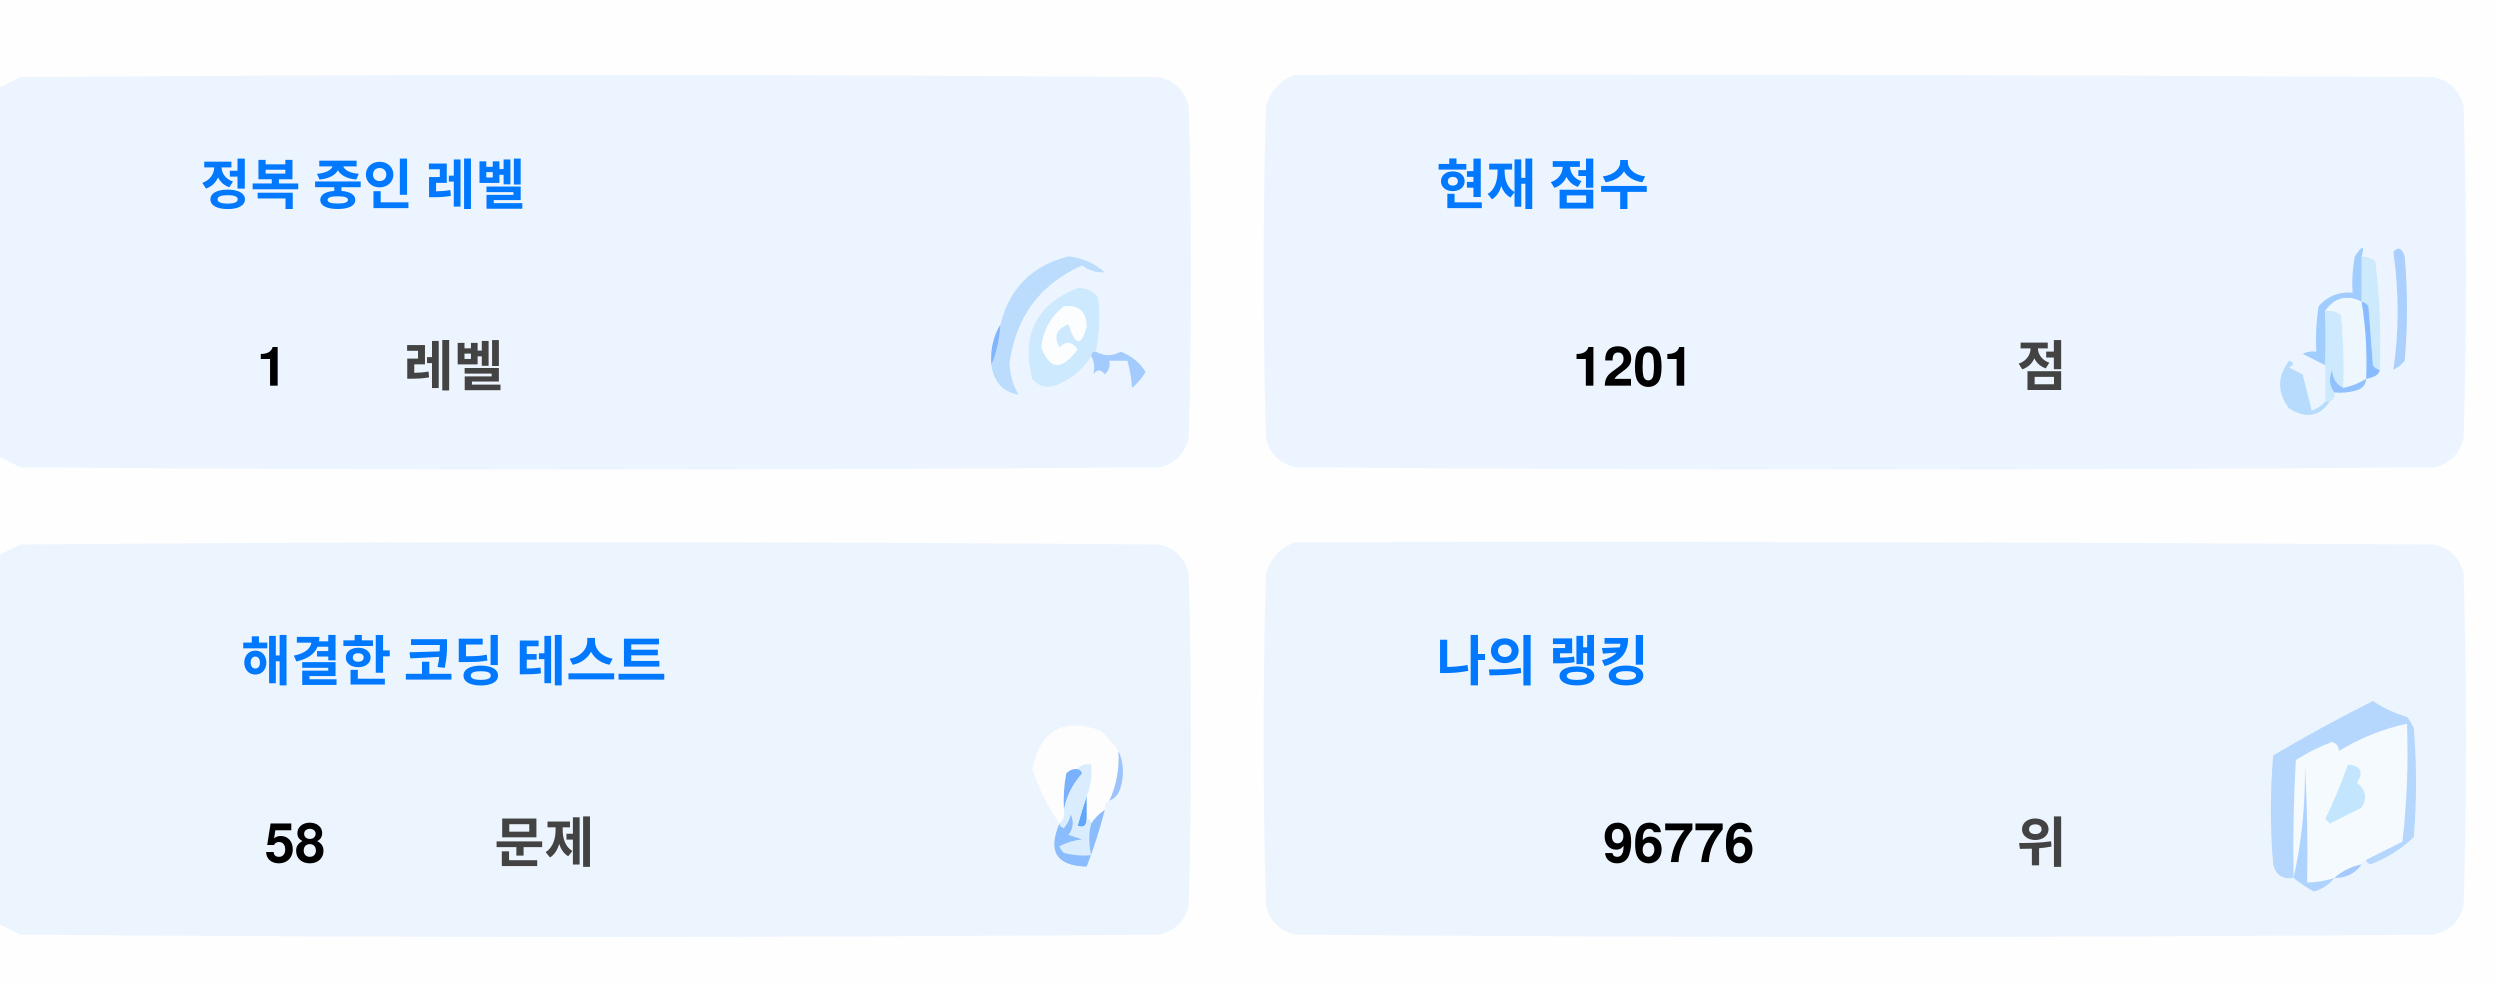
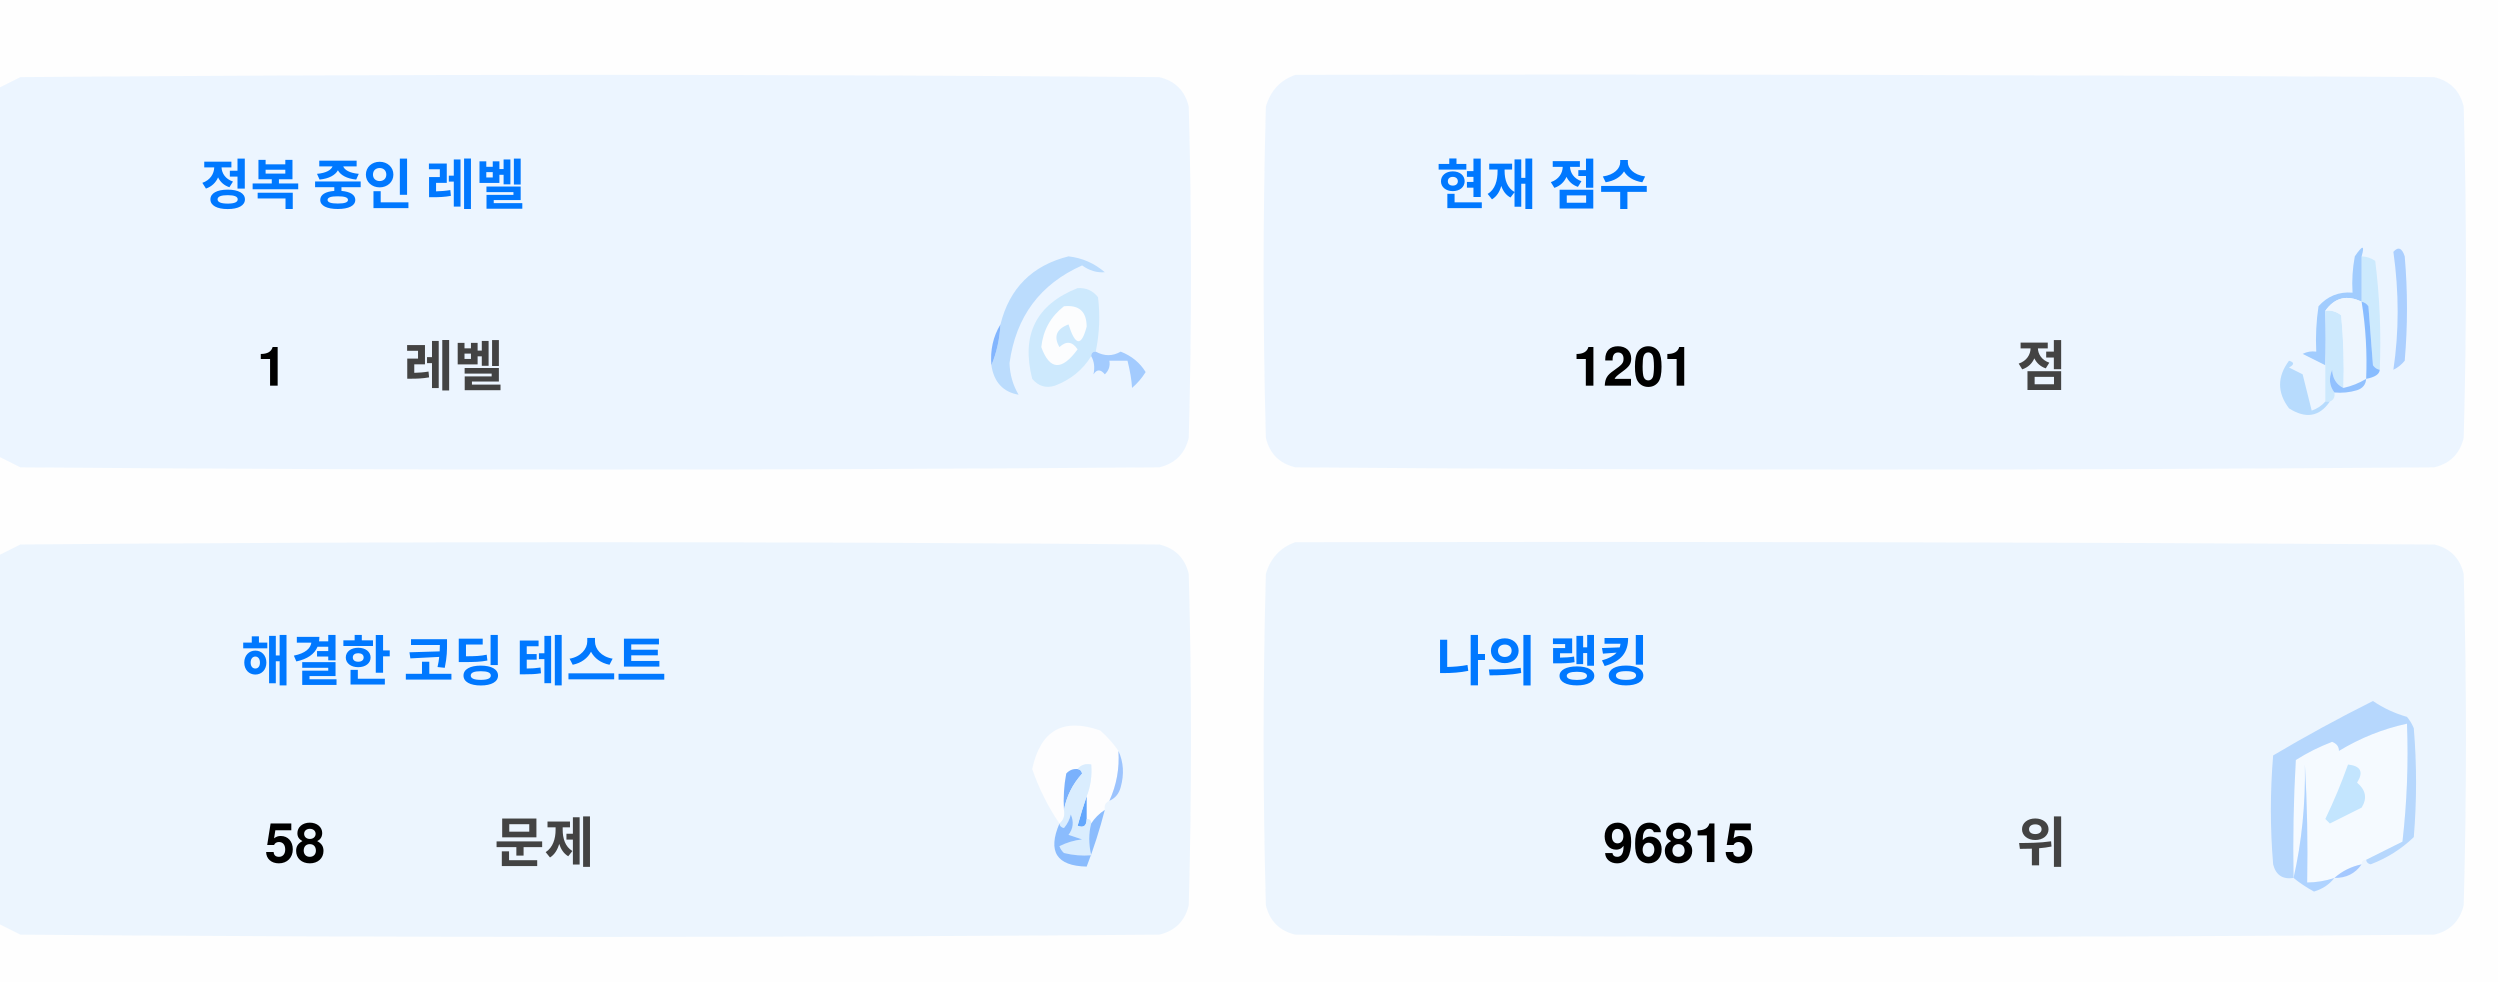
<svg xmlns="http://www.w3.org/2000/svg" version="1.1" width="551px" height="217px" style="shape-rendering:geometricPrecision; text-rendering:geometricPrecision; image-rendering:optimizeQuality; fill-rule:evenodd; clip-rule:evenodd">
  <style>.title {fill: #434343;font-size: 1rem;line-height: 1.5rem;font-weight: bold;font-family: -apple-system, BlinkMacSystemFont, Segoe UI, Helvetica, Arial, sans-serif, Apple Color Emoji, Segoe UI Emoji;}.desc {fill: #434343;font-size: 2.5rem;font-weight: bold;line-height: 1.5rem;font-family: -apple-system, BlinkMacSystemFont, Segoe UI, Helvetica, Arial, sans-serif, Apple Color Emoji, Segoe UI Emoji;}.desc-2 {fill: #434343;font-size: 1rem;font-weight: bold;line-height: 1.5rem;font-family: -apple-system, BlinkMacSystemFont, Segoe UI, Helvetica, Arial, sans-serif, Apple Color Emoji, Segoe UI Emoji;}.text, .desc {animation: twinkling 4s ease-in-out infinite;}@keyframes twinkling {40% { opacity: 1; }50% { opacity: 0.5; }60% { opacity: 1; }70% { opacity: 0.5; }80% { opacity: 1; }}</style>
  <g>
    <path style="opacity:1" fill="#fefefe" d="M -0.5,-0.5 C 183.167,-0.5 366.833,-0.5 550.5,-0.5C 550.5,71.833 550.5,144.167 550.5,216.5C 366.833,216.5 183.167,216.5 -0.5,216.5C -0.5,212.167 -0.5,207.833 -0.5,203.5C 1.14,204.32 2.807,205.153 4.5,206C 88.167,206.667 171.833,206.667 255.5,206C 259,205.167 261.167,203 262,199.5C 262.667,175.167 262.667,150.833 262,126.5C 261.167,123 259,120.833 255.5,120C 171.833,119.333 88.167,119.333 4.5,120C 2.807,120.847 1.14,121.68 -0.5,122.5C -0.5,115.167 -0.5,107.833 -0.5,100.5C 1.14,101.32 2.807,102.153 4.5,103C 88.167,103.667 171.833,103.667 255.5,103C 259,102.167 261.167,100 262,96.5C 262.667,72.167 262.667,47.833 262,23.5C 261.167,20 259,17.833 255.5,17C 171.833,16.333 88.167,16.333 4.5,17C 2.807,17.847 1.14,18.68 -0.5,19.5C -0.5,12.833 -0.5,6.167 -0.5,-0.5 Z" />
  </g>
  <g>
    <path style="opacity:1" fill="#ecf5ff" d="M -0.5,100.5 C -0.5,73.5 -0.5,46.5 -0.5,19.5C 1.14,18.68 2.807,17.847 4.5,17C 88.167,16.333 171.833,16.333 255.5,17C 259,17.833 261.167,20 262,23.5C 262.667,47.833 262.667,72.167 262,96.5C 261.167,100 259,102.167 255.5,103C 171.833,103.667 88.167,103.667 4.5,103C 2.807,102.153 1.14,101.32 -0.5,100.5 Z" />
  </g>
  <g>
    <path style="opacity:1" fill="#ecf5ff" d="M 285.5,16.5 C 369.167,16.333 452.834,16.5 536.5,17C 540,17.833 542.167,20 543,23.5C 543.667,47.833 543.667,72.167 543,96.5C 542.167,100 540,102.167 536.5,103C 452.833,103.667 369.167,103.667 285.5,103C 282,102.167 279.833,100 279,96.5C 278.333,72.167 278.333,47.833 279,23.5C 280.018,19.985 282.185,17.652 285.5,16.5 Z" />
  </g>
  <g>
    <path style="opacity:1" fill="#cdeafd" d="M 520.5,56.5 C 521.583,56.539 522.583,56.873 523.5,57.5C 524.498,65.472 524.831,73.472 524.5,81.5C 523.883,81.389 523.383,81.056 523,80.5C 522.667,76.167 522.333,71.833 522,67.5C 521.617,66.944 521.117,66.611 520.5,66.5C 520.5,63.167 520.5,59.833 520.5,56.5 Z" />
  </g>
  <g>
    <path style="opacity:1" fill="#abcfff" d="M 527.5,55.5 C 528.566,54.308 529.399,54.641 530,56.5C 530.667,64.167 530.667,71.833 530,79.5C 529.311,80.357 528.478,81.023 527.5,81.5C 528.758,73.08 528.758,64.414 527.5,55.5 Z" />
  </g>
  <g>
    <path style="opacity:1" fill="#bbdcfd" d="M 218.5,80.5 C 219.657,77.727 220.324,74.727 220.5,71.5C 222.49,63.51 227.49,58.51 235.5,56.5C 238.528,56.847 241.194,58.014 243.5,60C 241.744,60.141 240.078,59.641 238.5,58.5C 229.247,62.607 223.914,69.773 222.5,80C 222.565,82.526 223.232,84.859 224.5,87C 221.07,86.397 219.07,84.231 218.5,80.5 Z" />
  </g>
  <g>
    <path style="opacity:1" fill="#cde9fd" d="M 241.5,77.5 C 240.833,77.5 240.5,77.833 240.5,78.5C 238.628,81.529 235.961,83.695 232.5,85C 230.536,85.624 228.869,85.124 227.5,83.5C 225.021,73.791 228.354,67.124 237.5,63.5C 239.374,63.39 240.874,64.056 242,65.5C 242.497,69.524 242.331,73.524 241.5,77.5 Z" />
  </g>
  <g>
    <path style="opacity:1" fill="#fcfdfe" d="M 234.5,67.5 C 237.826,67.162 239.493,68.662 239.5,72C 238.334,76.434 237,76.267 235.5,71.5C 232.832,72.515 232.166,74.182 233.5,76.5C 235.017,75.089 236.351,75.256 237.5,77C 234.006,81.771 231.34,81.605 229.5,76.5C 229.904,72.771 231.571,69.771 234.5,67.5 Z" />
  </g>
  <g>
    <path style="opacity:1" fill="#a1ccfe" d="M 520.5,56.5 C 520.5,59.833 520.5,63.167 520.5,66.5C 517.238,64.922 514.572,65.589 512.5,68.5C 512.617,72.81 512.617,76.81 512.5,80.5C 510.86,79.68 509.193,78.847 507.5,78C 508.448,77.517 509.448,77.35 510.5,77.5C 510.335,74.15 510.502,70.817 511,67.5C 512.995,65.253 515.495,64.253 518.5,64.5C 518.336,61.813 518.503,59.146 519,56.5C 520.731,53.969 521.231,53.969 520.5,56.5 Z" />
  </g>
  <g>
    <path style="opacity:1" fill="#cde9fd" d="M 512.5,68.5 C 513.822,68.33 514.989,68.663 516,69.5C 516.499,74.823 516.666,80.156 516.5,85.5C 514.955,84.77 514.122,83.437 514,81.5C 513.22,83.387 513.387,85.054 514.5,86.5C 514.672,87.492 514.338,88.158 513.5,88.5C 513.167,88.5 512.833,88.5 512.5,88.5C 512.5,85.833 512.5,83.167 512.5,80.5C 512.617,76.81 512.617,72.81 512.5,68.5 Z" />
  </g>
  <g>
    <path style="opacity:1" fill="#eef6fe" d="M 520.5,66.5 C 521.407,72.106 521.74,77.773 521.5,83.5C 519.95,84.441 518.284,85.108 516.5,85.5C 516.666,80.156 516.499,74.823 516,69.5C 514.989,68.663 513.822,68.33 512.5,68.5C 514.572,65.589 517.238,64.922 520.5,66.5 Z" />
  </g>
  <g>
    <path style="opacity:1" fill="#88bcff" d="M 520.5,66.5 C 521.117,66.611 521.617,66.944 522,67.5C 522.333,71.833 522.667,76.167 523,80.5C 523.383,81.056 523.883,81.389 524.5,81.5C 524.445,82.469 523.445,83.136 521.5,83.5C 521.74,77.773 521.407,72.106 520.5,66.5 Z" />
  </g>
  <g>
    <path style="opacity:1" fill="#82b5fe" d="M 220.5,71.5 C 220.324,74.727 219.657,77.727 218.5,80.5C 218.215,77.171 218.882,74.171 220.5,71.5 Z" />
  </g>
  <g>
    <path style="opacity:1" fill="#a3cbfe" d="M 240.5,78.5 C 240.5,77.833 240.833,77.5 241.5,77.5C 243.391,78.536 245.224,78.536 247,77.5C 249.391,78.429 251.225,79.929 252.5,82C 251.681,83.319 250.681,84.486 249.5,85.5C 249.409,83.777 249.075,81.777 248.5,79.5C 247.167,79.5 245.833,79.5 244.5,79.5C 244.719,80.675 244.386,81.675 243.5,82.5C 242.575,81.359 241.741,81.359 241,82.5C 241.331,80.981 241.164,79.648 240.5,78.5 Z" />
  </g>
  <g>
    <path style="opacity:1" fill="#b7dbfd" d="M 512.5,88.5 C 512.833,88.5 513.167,88.5 513.5,88.5C 511.199,91.857 508.199,92.357 504.5,90C 501.872,86.535 501.872,83.035 504.5,79.5C 505.696,79.846 505.696,80.346 504.5,81C 505.5,81.5 506.5,82 507.5,82.5C 508.167,85.167 508.833,87.833 509.5,90.5C 510.739,90.058 511.739,89.391 512.5,88.5 Z" />
  </g>
  <g>
    <path style="opacity:1" fill="#92c1fe" d="M 516.5,85.5 C 518.284,85.108 519.95,84.441 521.5,83.5C 521.423,84.75 520.756,85.583 519.5,86C 517.866,86.493 516.199,86.66 514.5,86.5C 513.387,85.054 513.22,83.387 514,81.5C 514.122,83.437 514.955,84.77 516.5,85.5 Z" />
  </g>
  <g>
    <path style="opacity:1" fill="#ecf5fe" d="M -0.5,203.5 C -0.5,176.5 -0.5,149.5 -0.5,122.5C 1.14,121.68 2.807,120.847 4.5,120C 88.167,119.333 171.833,119.333 255.5,120C 259,120.833 261.167,123 262,126.5C 262.667,150.833 262.667,175.167 262,199.5C 261.167,203 259,205.167 255.5,206C 171.833,206.667 88.167,206.667 4.5,206C 2.807,205.153 1.14,204.32 -0.5,203.5 Z" />
  </g>
  <g>
    <path style="opacity:1" fill="#ecf5fe" d="M 285.5,119.5 C 369.167,119.333 452.834,119.5 536.5,120C 540,120.833 542.167,123 543,126.5C 543.667,150.833 543.667,175.167 543,199.5C 542.167,203 540,205.167 536.5,206C 452.833,206.667 369.167,206.667 285.5,206C 282,205.167 279.833,203 279,199.5C 278.333,175.167 278.333,150.833 279,126.5C 280.018,122.985 282.185,120.652 285.5,119.5 Z" />
  </g>
  <g>
    <path style="opacity:1" fill="#fdfdfe" d="M 246.5,165.5 C 246.758,169.367 246.092,173.034 244.5,176.5C 243.662,176.842 243.328,177.508 243.5,178.5C 242.272,179.306 241.272,180.306 240.5,181.5C 240.5,180.833 240.167,180.5 239.5,180.5C 239.5,178.833 239.5,177.167 239.5,175.5C 240.369,173.283 240.702,170.95 240.5,168.5C 239.209,168.263 238.209,168.596 237.5,169.5C 236.504,169.414 235.671,169.748 235,170.5C 234.503,173.146 234.336,175.813 234.5,178.5C 234.737,179.791 234.404,180.791 233.5,181.5C 230.986,177.806 228.986,173.806 227.5,169.5C 229.309,160.957 234.309,158.124 242.5,161C 244.07,162.397 245.404,163.897 246.5,165.5 Z" />
  </g>
  <g>
    <path style="opacity:1" fill="#f5faff" d="M 521.5,189.5 C 520.833,189.5 520.5,189.833 520.5,190.5C 518.181,190.992 516.181,191.992 514.5,193.5C 512.565,194.15 510.565,194.483 508.5,194.5C 508.666,185.827 508.5,177.16 508,168.5C 508.141,177.227 507.308,185.56 505.5,193.5C 505.334,184.827 505.5,176.16 506,167.5C 508.527,165.903 511.194,164.57 514,163.5C 515.011,163.892 515.511,164.559 515.5,165.5C 520.21,162.641 525.21,160.641 530.5,159.5C 530.831,168.192 530.498,176.859 529.5,185.5C 526.807,186.847 524.14,188.18 521.5,189.5 Z" />
  </g>
  <g>
    <path style="opacity:1" fill="#b6d7fd" d="M 521.5,189.5 C 524.14,188.18 526.807,186.847 529.5,185.5C 530.498,176.859 530.831,168.192 530.5,159.5C 525.21,160.641 520.21,162.641 515.5,165.5C 515.511,164.559 515.011,163.892 514,163.5C 511.194,164.57 508.527,165.903 506,167.5C 505.5,176.16 505.334,184.827 505.5,193.5C 503.089,193.863 501.589,192.863 501,190.5C 500.333,182.5 500.333,174.5 501,166.5C 508.173,162.246 515.507,158.246 523,154.5C 525.304,156.068 527.804,157.235 530.5,158C 531.126,158.75 531.626,159.584 532,160.5C 532.667,168.5 532.667,176.5 532,184.5C 529.292,187.111 526.125,189.111 522.5,190.5C 521.893,190.376 521.56,190.043 521.5,189.5 Z" />
  </g>
  <g>
    <path style="opacity:1" fill="#c3e5fe" d="M 517.5,168.5 C 520.317,168.801 520.984,170.134 519.5,172.5C 521.439,174.122 521.772,175.956 520.5,178C 518.167,179.167 515.833,180.333 513.5,181.5C 513.167,181.167 512.833,180.833 512.5,180.5C 514.414,176.515 516.081,172.515 517.5,168.5 Z" />
  </g>
  <g>
    <path style="opacity:1" fill="#7ab1fc" d="M 237.5,169.5 C 238.043,169.56 238.376,169.893 238.5,170.5C 236.395,172.836 235.062,175.503 234.5,178.5C 234.336,175.813 234.503,173.146 235,170.5C 235.671,169.748 236.504,169.414 237.5,169.5 Z" />
  </g>
  <g>
    <path style="opacity:1" fill="#afd3ff" d="M 514.5,193.5 C 513.378,194.947 511.878,195.947 510,196.5C 508.348,195.601 506.848,194.601 505.5,193.5C 507.308,185.56 508.141,177.227 508,168.5C 508.5,177.16 508.666,185.827 508.5,194.5C 510.565,194.483 512.565,194.15 514.5,193.5 Z" />
  </g>
  <g>
    <path style="opacity:1" fill="#9cc3fd" d="M 246.5,165.5 C 247.634,167.966 247.801,170.633 247,173.5C 246.623,174.942 245.79,175.942 244.5,176.5C 246.092,173.034 246.758,169.367 246.5,165.5 Z" />
  </g>
  <g>
    <path style="opacity:1" fill="#62a6fc" d="M 239.5,175.5 C 239.5,177.167 239.5,178.833 239.5,180.5C 239.483,182.028 238.816,182.528 237.5,182C 238.117,179.723 238.784,177.556 239.5,175.5 Z" />
  </g>
  <g>
    <path style="opacity:1" fill="#daedfe" d="M 237.5,169.5 C 238.209,168.596 239.209,168.263 240.5,168.5C 240.702,170.95 240.369,173.283 239.5,175.5C 238.784,177.556 238.117,179.723 237.5,182C 238.816,182.528 239.483,182.028 239.5,180.5C 240.167,180.5 240.5,180.833 240.5,181.5C 239.918,183.669 239.918,186.002 240.5,188.5C 238.473,188.662 236.473,188.495 234.5,188C 234.043,187.586 233.709,187.086 233.5,186.5C 235.078,185.702 236.744,185.202 238.5,185C 237.5,184.667 236.5,184.333 235.5,184C 236.554,182.612 236.72,181.112 236,179.5C 235.751,180.624 235.251,181.624 234.5,182.5C 233.893,182.376 233.56,182.043 233.5,181.5C 234.404,180.791 234.737,179.791 234.5,178.5C 235.062,175.503 236.395,172.836 238.5,170.5C 238.376,169.893 238.043,169.56 237.5,169.5 Z" />
  </g>
  <g>
    <path style="opacity:1" fill="#8bbcfd" d="M 243.5,178.5 C 242.395,182.803 241.062,186.969 239.5,191C 232.857,190.847 230.857,187.68 233.5,181.5C 233.56,182.043 233.893,182.376 234.5,182.5C 235.251,181.624 235.751,180.624 236,179.5C 236.72,181.112 236.554,182.612 235.5,184C 236.5,184.333 237.5,184.667 238.5,185C 236.744,185.202 235.078,185.702 233.5,186.5C 233.709,187.086 234.043,187.586 234.5,188C 236.473,188.495 238.473,188.662 240.5,188.5C 239.918,186.002 239.918,183.669 240.5,181.5C 241.272,180.306 242.272,179.306 243.5,178.5 Z" />
  </g>
  <g>
    <path style="opacity:1" fill="#a4c8ff" d="M 520.5,190.5 C 519.089,192.539 517.089,193.539 514.5,193.5C 516.181,191.992 518.181,190.992 520.5,190.5 Z" />
  </g>
  <text text-anchor="middle" x="80" y="45" class="title" style="fill:#0078ff;" stroke="#none" stroke-width="1">정복 중인 레벨</text>
  <text text-anchor="middle" x="60" y="85" class="desc" style="fill:#000000;" stroke="#none" stroke-width="1">1</text>
  <text text-anchor="middle" x="100" y="85" class="desc-2" style="fill:#434343;" stroke="#none" stroke-width="1">레벨</text>
  <text text-anchor="middle" x="340" y="45" class="title" style="fill:#0078ff;" stroke="#none" stroke-width="1">현재 점수</text>
  <text text-anchor="middle" x="360" y="85" class="desc" style="fill:#000000;" stroke="#none" stroke-width="1">1201</text>
  <text text-anchor="middle" x="450" y="85" class="desc-2" style="fill:#434343;" stroke="#none" stroke-width="1">점</text>
  <text text-anchor="middle" x="100" y="150" class="title" style="fill:#0078ff;" stroke="#none" stroke-width="1">해결한 코딩 테스트</text>
  <text text-anchor="middle" x="65" y="190" class="desc" style="fill:#000000;" stroke="#none" stroke-width="1">58</text>
  <text text-anchor="middle" x="120" y="190" class="desc-2" style="fill:#434343;" stroke="#none" stroke-width="1">문제</text>
  <text text-anchor="middle" x="340" y="150" class="title" style="fill:#0078ff;" stroke="#none" stroke-width="1">나의 랭킹</text>
-   <text text-anchor="middle" x="370" y="190" class="desc" style="fill:#000000;" stroke="#none" stroke-width="1">96776</text>
+   <text text-anchor="middle" x="370" y="190" class="desc" style="fill:#000000;" stroke="#none" stroke-width="1">96815</text>
  <text text-anchor="middle" x="450" y="190" class="desc-2" style="fill:#434343;" stroke="#none" stroke-width="1">위</text>
</svg>
